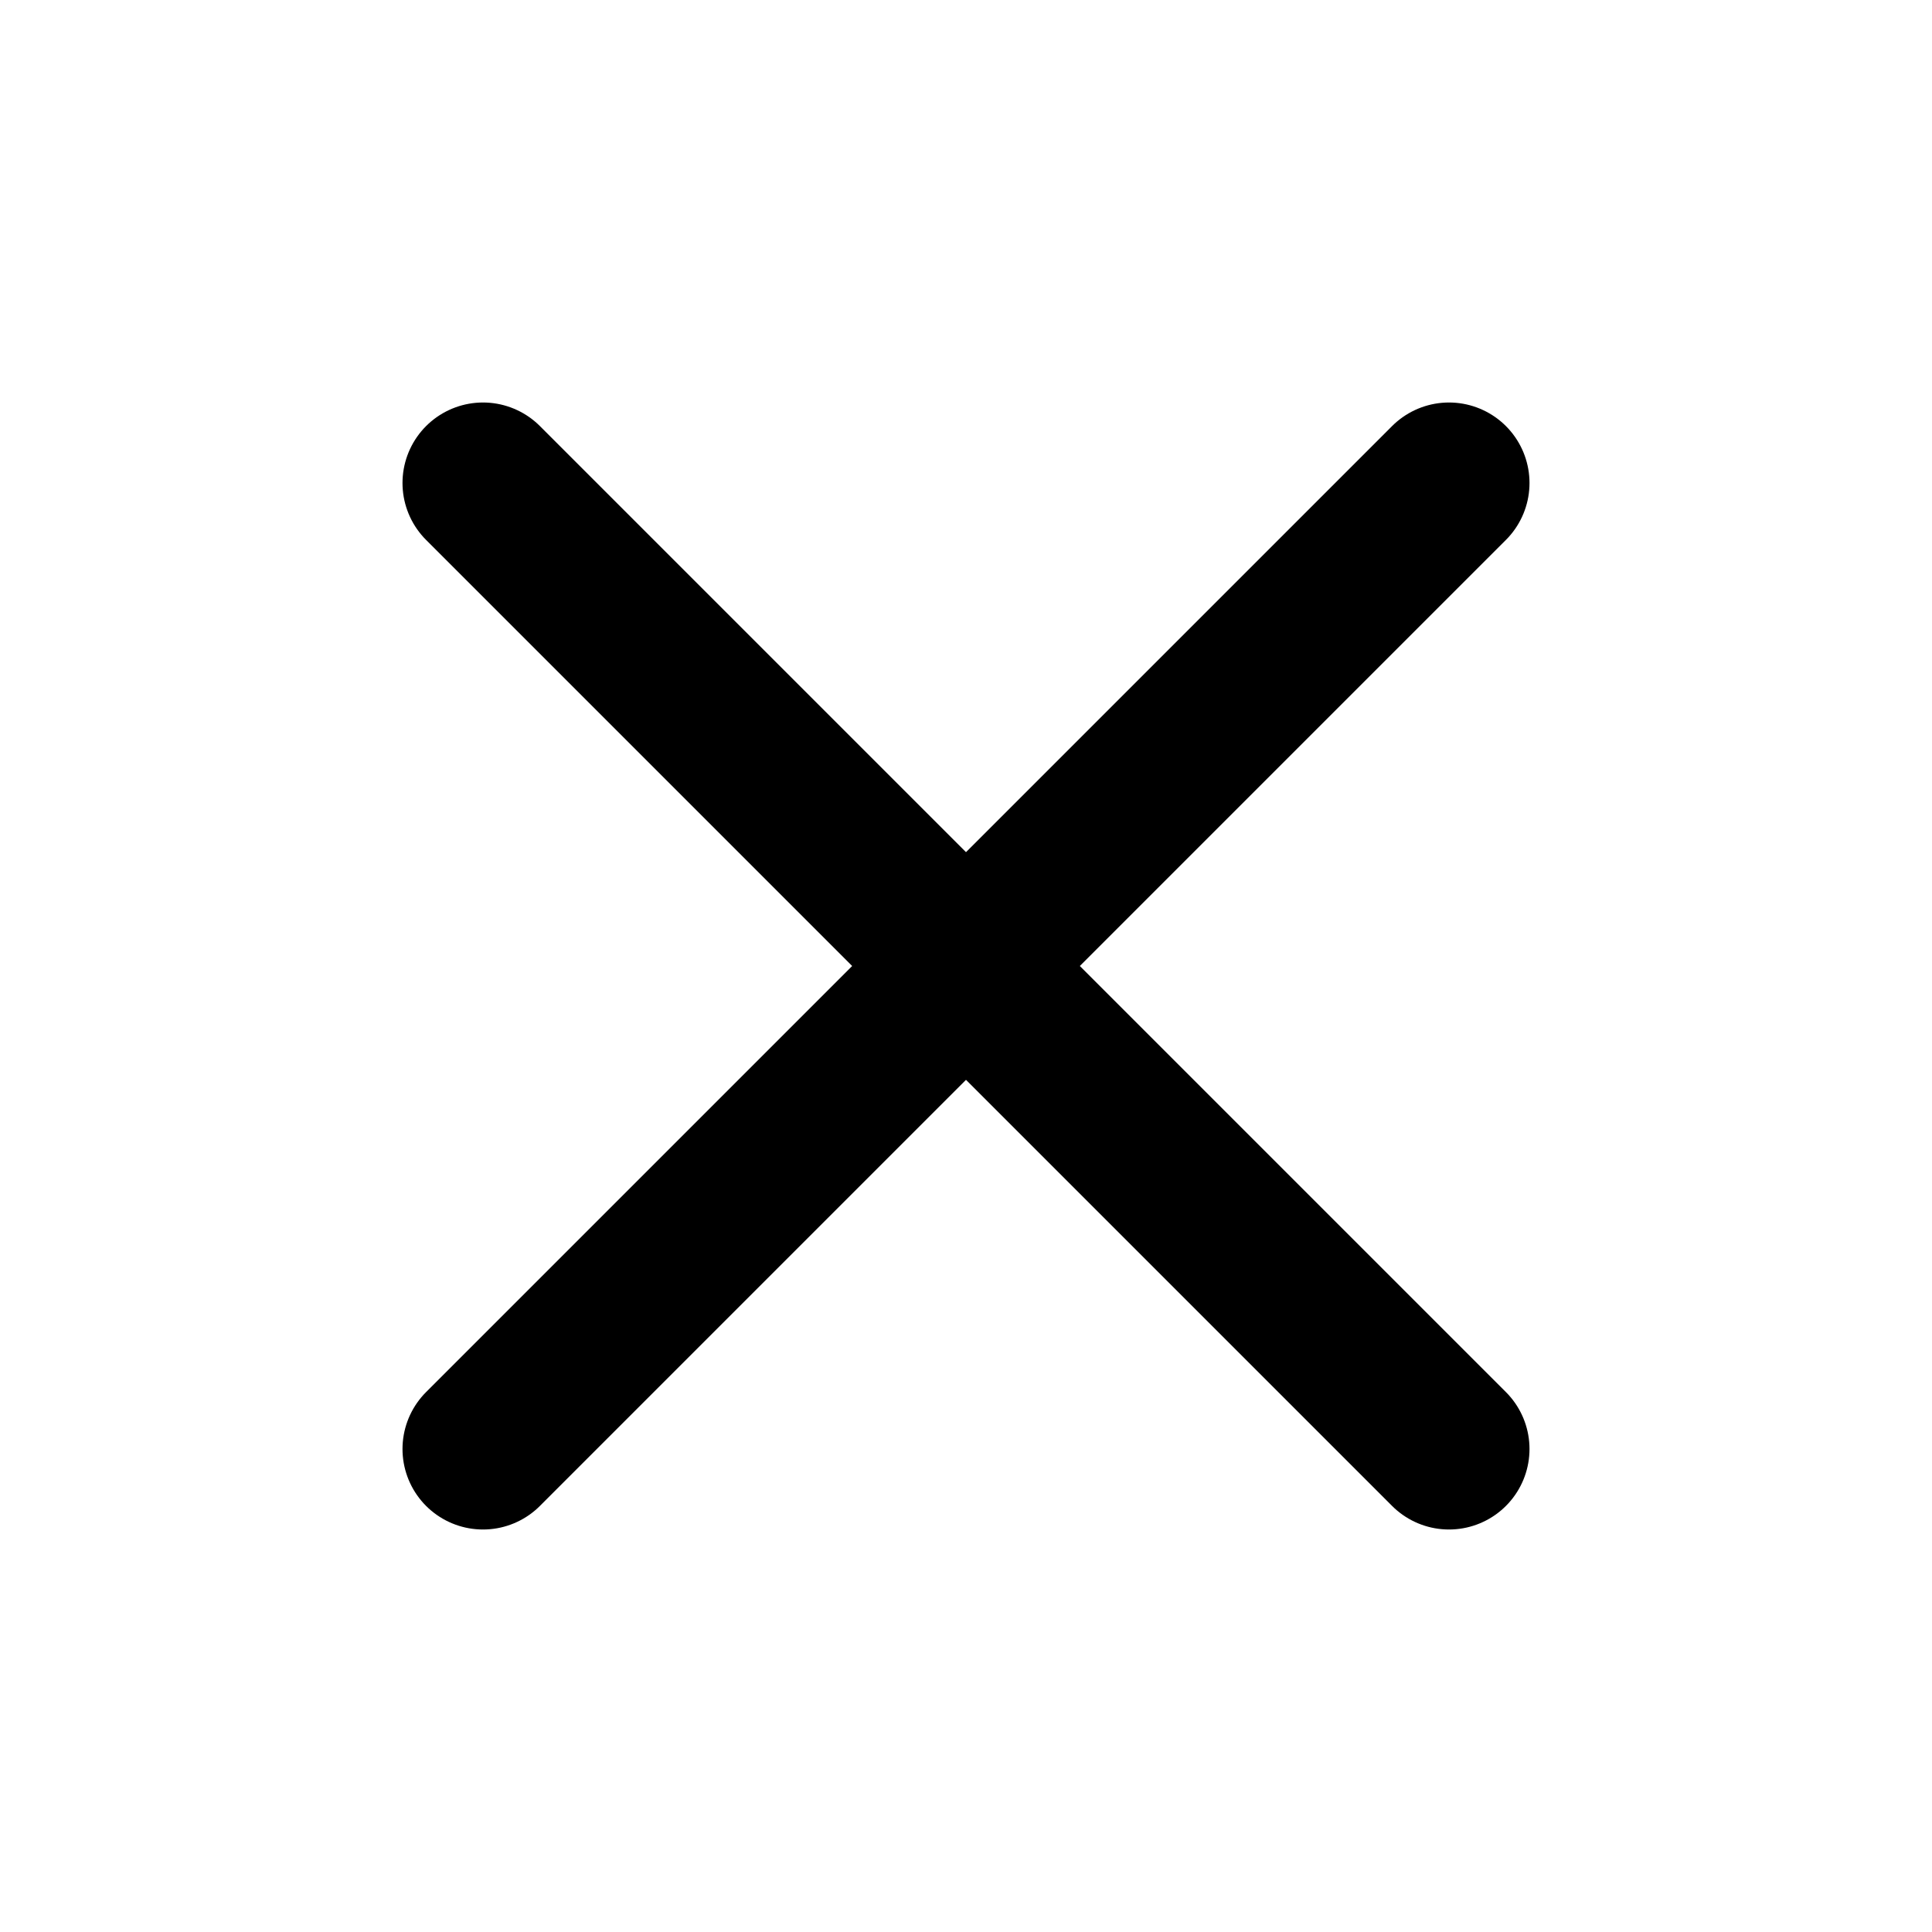
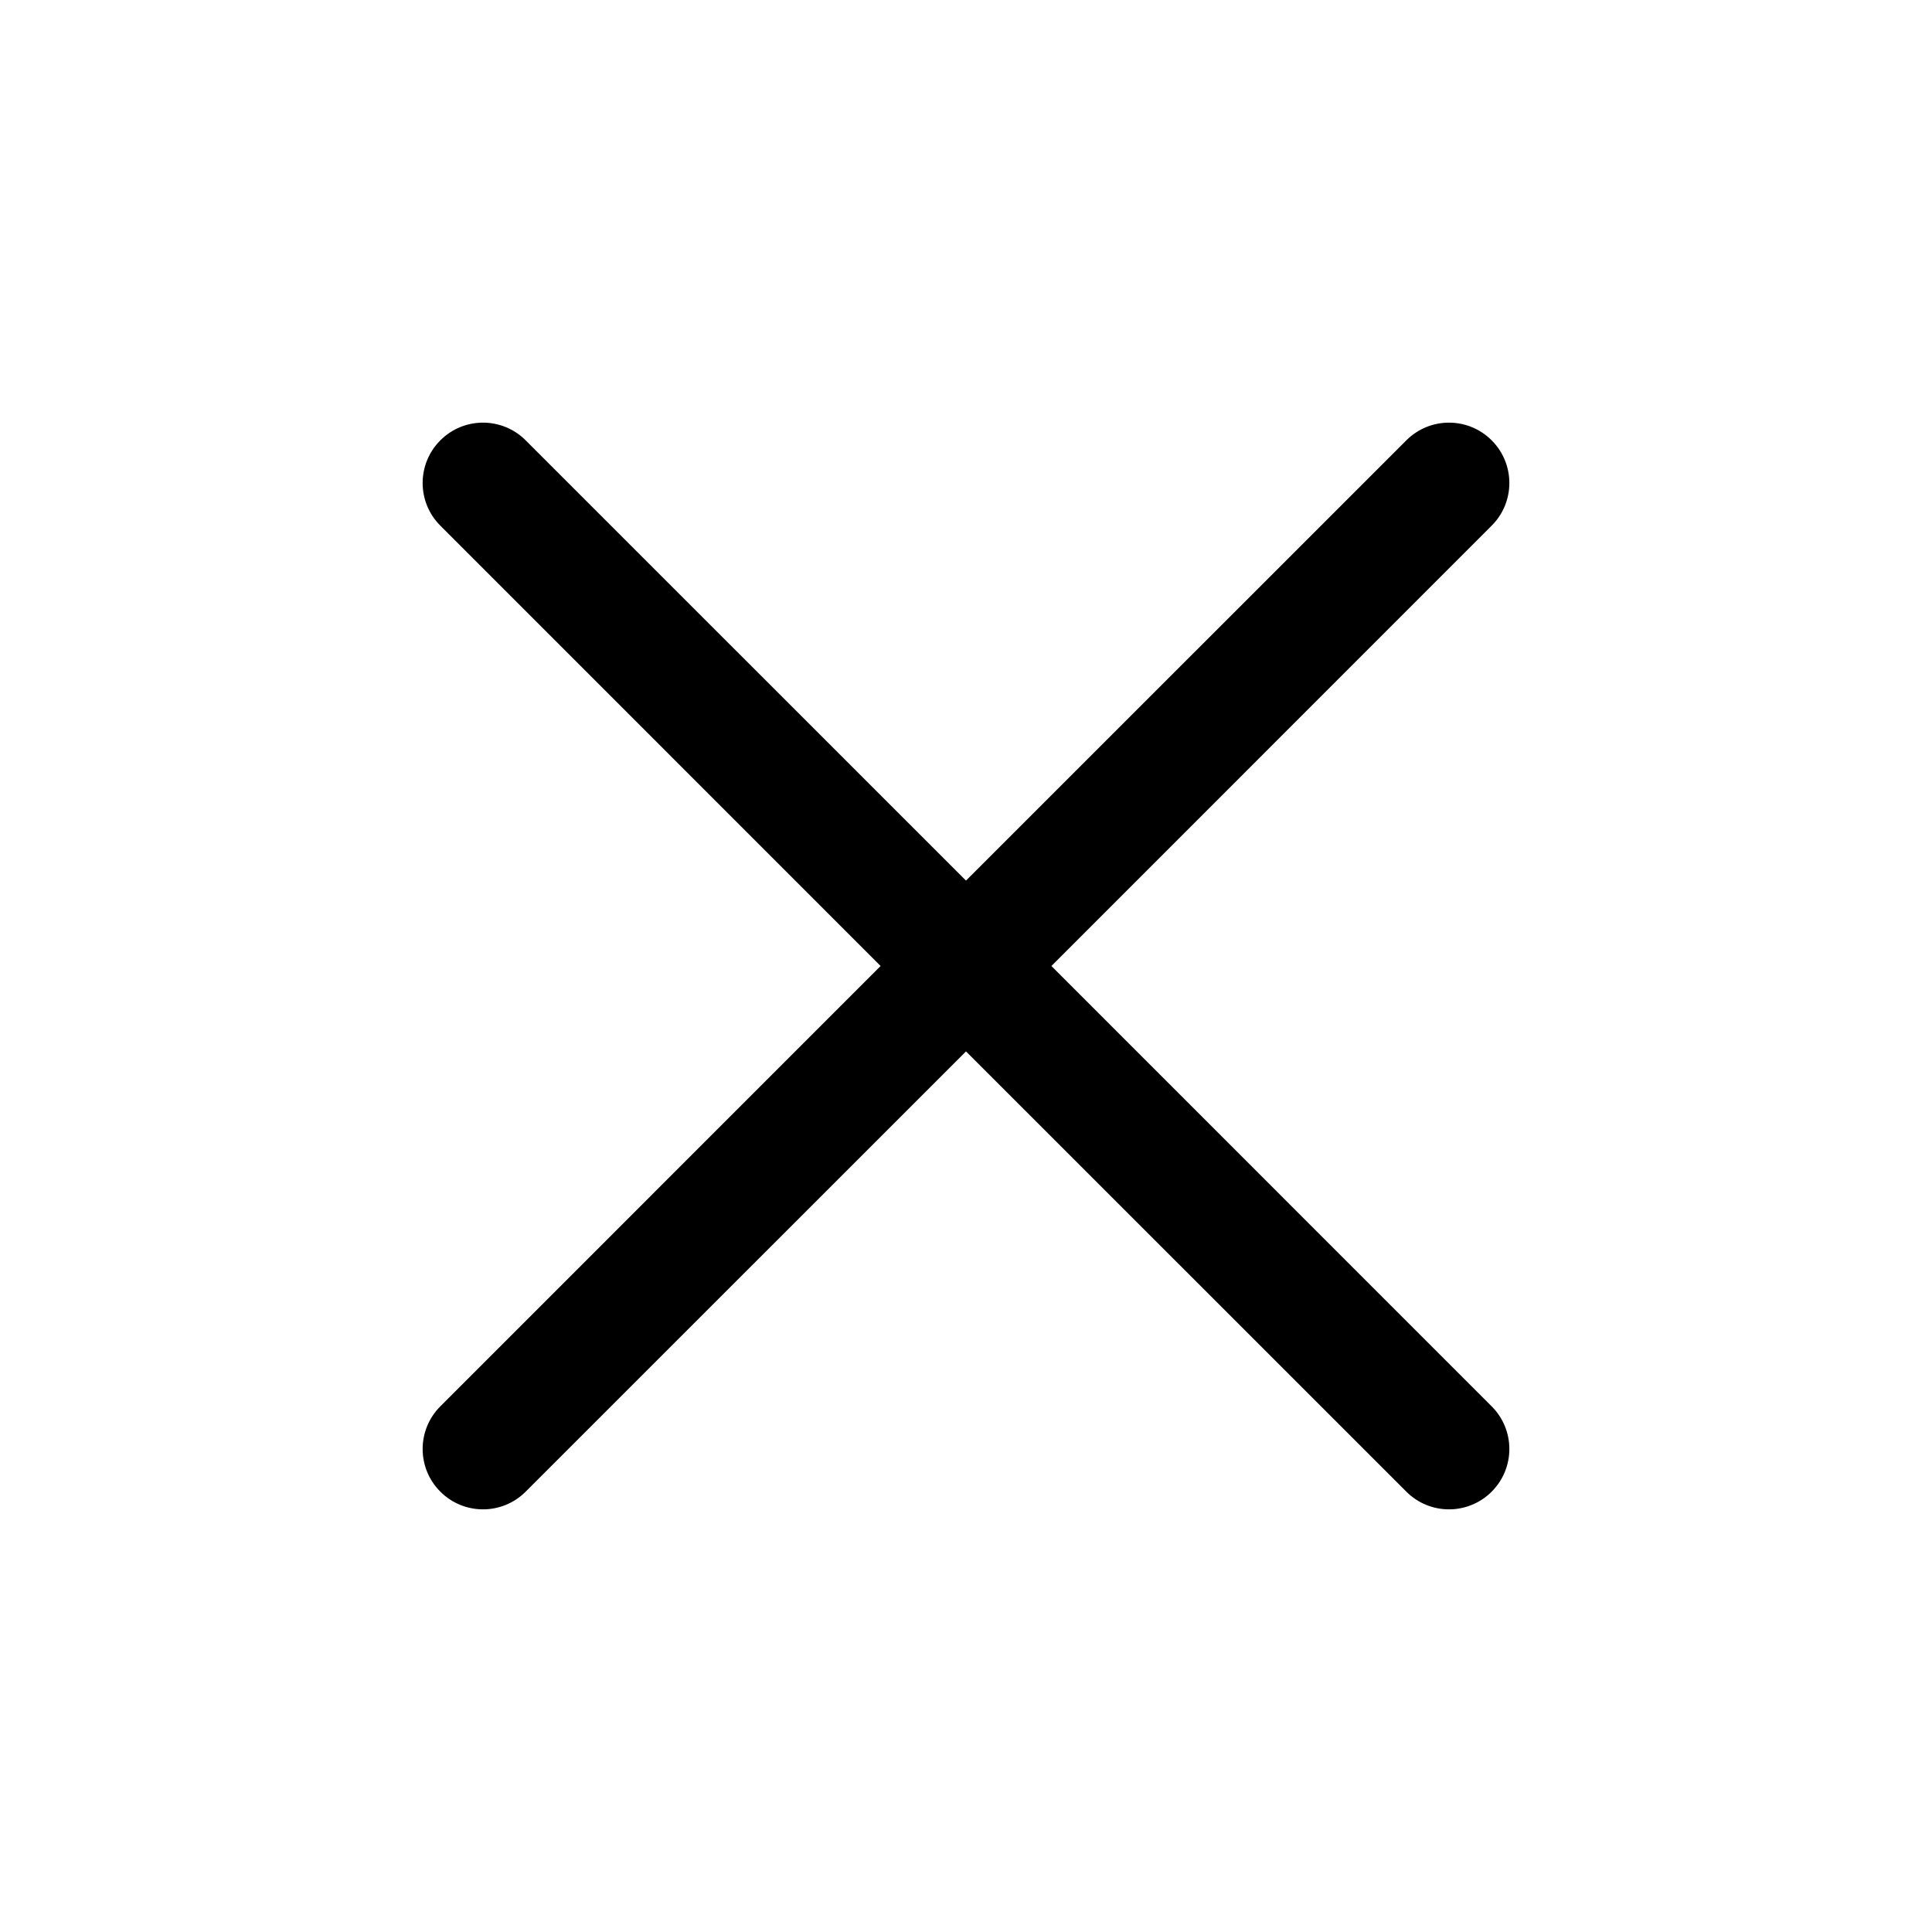
- <svg xmlns="http://www.w3.org/2000/svg" viewBox="0 0 24 24" fill="none">
-   <path d="m6 6 12 12M18 6 6 18" stroke="currentColor" stroke-width="2" stroke-linecap="round" />
+ <svg xmlns="http://www.w3.org/2000/svg" width="24" height="24" viewBox="0 0 24 24" fill="none">
+   <path fill-rule="evenodd" clip-rule="evenodd" d="M5.47 5.47C5.763 5.177 6.237 5.177 6.53 5.47L12 10.939L17.47 5.47C17.763 5.177 18.237 5.177 18.53 5.47C18.823 5.763 18.823 6.237 18.53 6.53L13.061 12L18.53 17.47C18.823 17.763 18.823 18.237 18.53 18.53C18.237 18.823 17.763 18.823 17.47 18.53L12 13.061L6.53 18.53C6.237 18.823 5.763 18.823 5.47 18.53C5.177 18.237 5.177 17.763 5.47 17.47L10.939 12L5.47 6.53C5.177 6.237 5.177 5.763 5.47 5.47Z" fill="currentColor" />
</svg>
